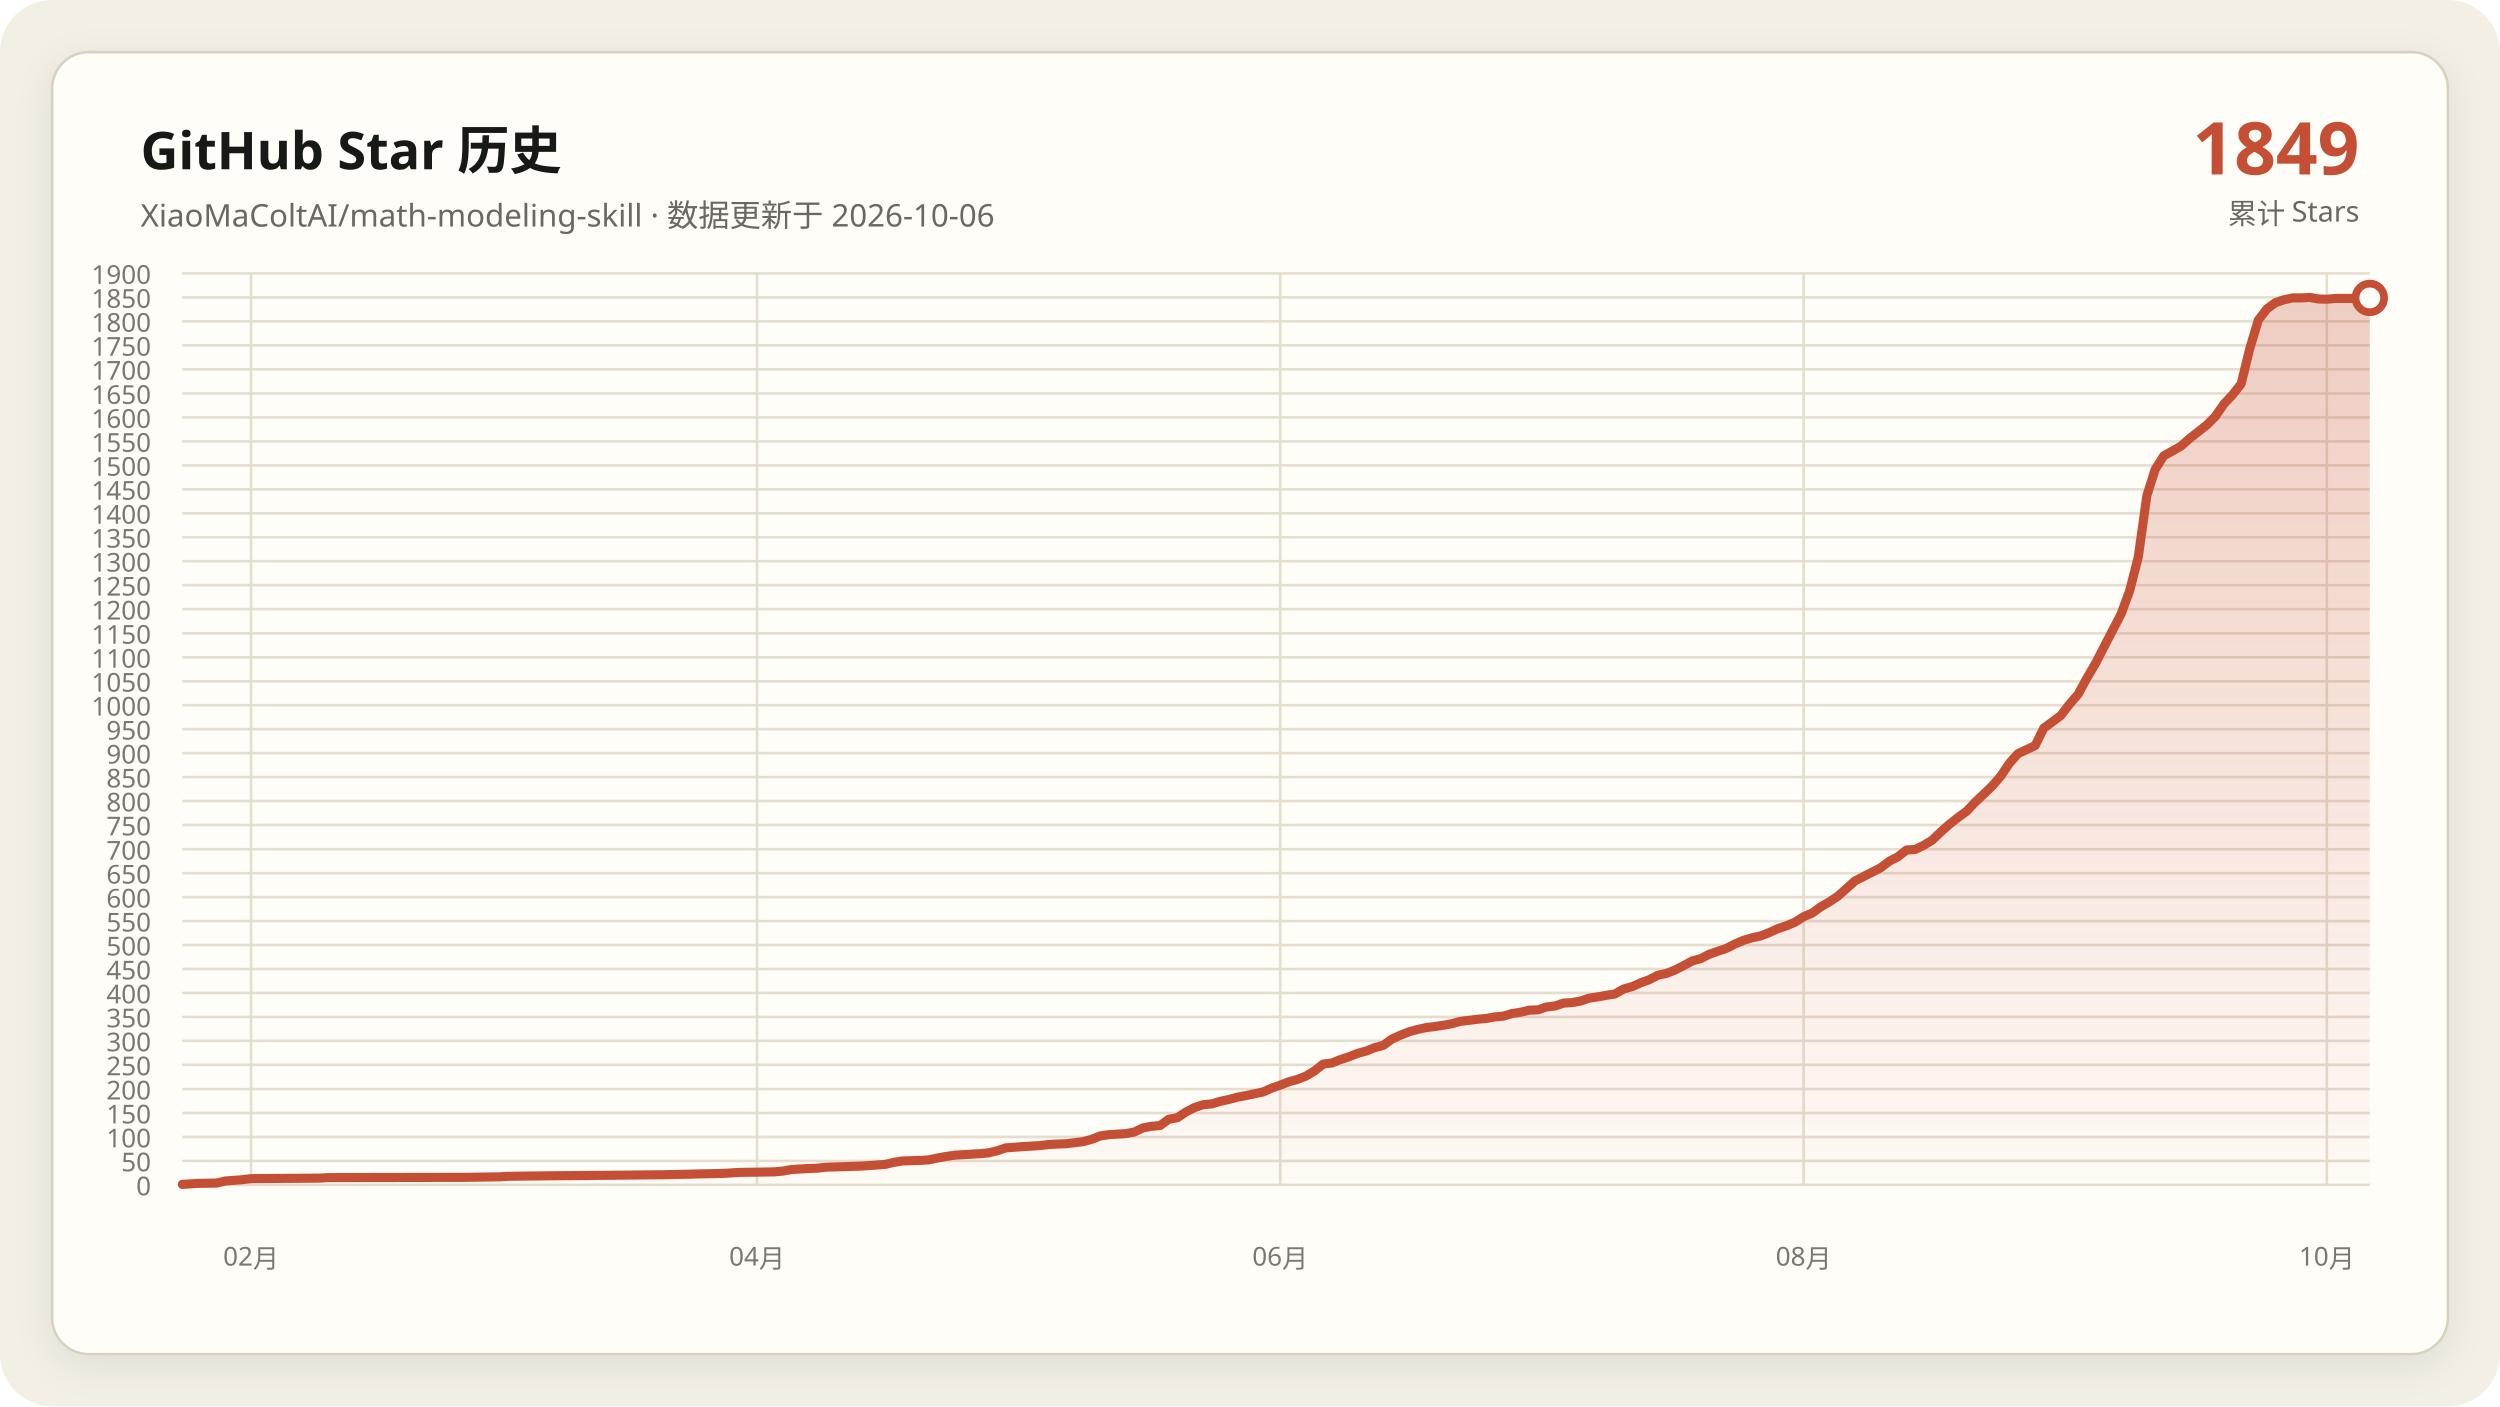
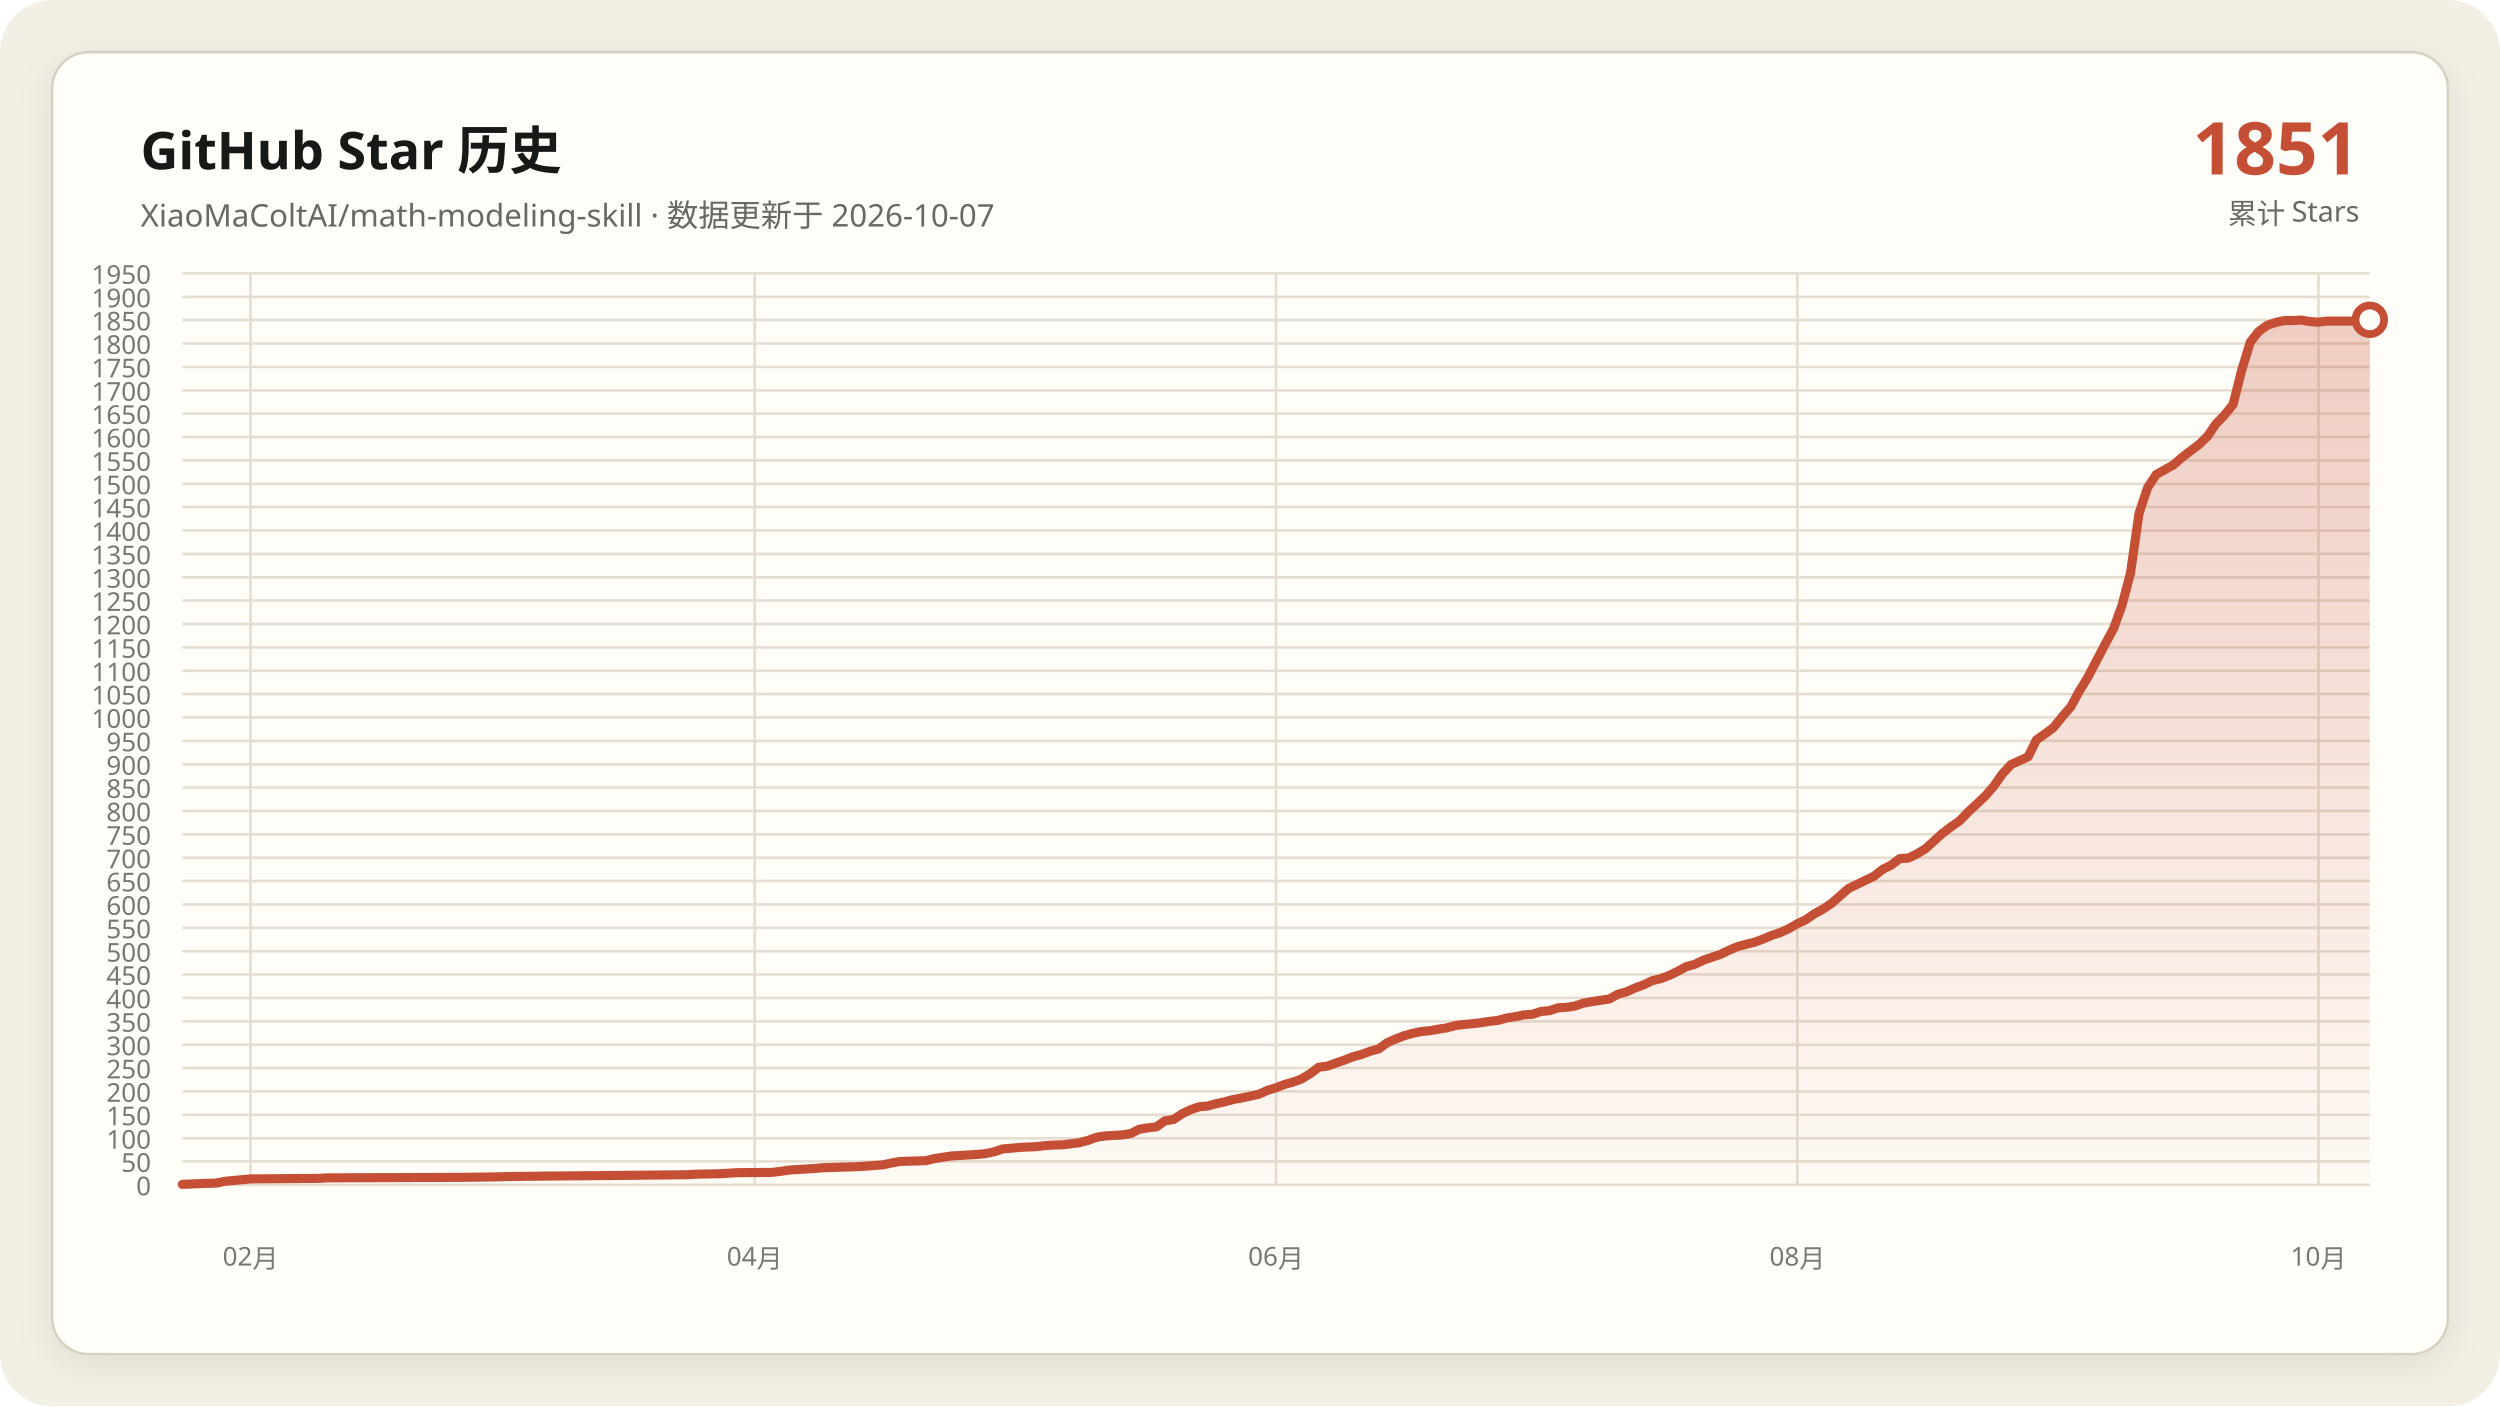
- <svg xmlns="http://www.w3.org/2000/svg" data-y-max="1900" viewBox="0 0 960 540" role="img" aria-labelledby="title desc">
+ <svg xmlns="http://www.w3.org/2000/svg" data-y-max="1950" viewBox="0 0 960 540" role="img" aria-labelledby="title desc">
  <defs>
    <linearGradient id="area" x1="0" y1="0" x2="0" y2="1">
      <stop offset="0" stop-color="#c54f35" stop-opacity=".28" />
      <stop offset="1" stop-color="#c54f35" stop-opacity=".02" />
    </linearGradient>
    <filter id="shadow" x="-10%" y="-10%" width="120%" height="120%">
      <feDropShadow dx="0" dy="4" stdDeviation="7" flood-color="#171917" flood-opacity=".08" />
    </filter>
  </defs>
  <rect width="960" height="540" rx="20" fill="#f3efe5" />
  <rect x="20" y="20" width="920" height="500" rx="14" fill="#fffdf8" stroke="#d8d0c0" filter="url(#shadow)" />
  <g font-family="Segoe UI, Microsoft YaHei, sans-serif">
    <text x="54" y="65" fill="#171917" font-size="20" font-weight="700">GitHub Star 历史</text>
-     <text x="54" y="87" fill="#686961" font-size="12">XiaoMaColtAI/math-modeling-skill · 数据更新于 2026-10-06</text>
-     <text x="906" y="67" fill="#c54f35" font-size="28" font-weight="750" text-anchor="end">1849</text>
+     <text x="54" y="87" fill="#686961" font-size="12">XiaoMaColtAI/math-modeling-skill · 数据更新于 2026-10-07</text>
+     <text x="906" y="67" fill="#c54f35" font-size="28" font-weight="750" text-anchor="end">1851</text>
    <text x="906" y="86" fill="#686961" font-size="11" text-anchor="end">累计 Stars</text>
    <g fill="#77786f" font-size="10">
      <path d="M70 455.0H910" fill="none" stroke="#e4ddd0" stroke-width="1" />
      <text data-y-tick="true" x="58" y="459.0" text-anchor="end">0</text>
-       <path d="M70 445.8H910" fill="none" stroke="#e4ddd0" stroke-width="1" />
-       <text data-y-tick="true" x="58" y="449.8" text-anchor="end">50</text>
-       <path d="M70 436.6H910" fill="none" stroke="#e4ddd0" stroke-width="1" />
-       <text data-y-tick="true" x="58" y="440.6" text-anchor="end">100</text>
-       <path d="M70 427.4H910" fill="none" stroke="#e4ddd0" stroke-width="1" />
-       <text data-y-tick="true" x="58" y="431.4" text-anchor="end">150</text>
-       <path d="M70 418.2H910" fill="none" stroke="#e4ddd0" stroke-width="1" />
-       <text data-y-tick="true" x="58" y="422.2" text-anchor="end">200</text>
-       <path d="M70 408.9H910" fill="none" stroke="#e4ddd0" stroke-width="1" />
-       <text data-y-tick="true" x="58" y="412.9" text-anchor="end">250</text>
-       <path d="M70 399.7H910" fill="none" stroke="#e4ddd0" stroke-width="1" />
-       <text data-y-tick="true" x="58" y="403.7" text-anchor="end">300</text>
-       <path d="M70 390.5H910" fill="none" stroke="#e4ddd0" stroke-width="1" />
-       <text data-y-tick="true" x="58" y="394.5" text-anchor="end">350</text>
-       <path d="M70 381.3H910" fill="none" stroke="#e4ddd0" stroke-width="1" />
-       <text data-y-tick="true" x="58" y="385.3" text-anchor="end">400</text>
-       <path d="M70 372.1H910" fill="none" stroke="#e4ddd0" stroke-width="1" />
-       <text data-y-tick="true" x="58" y="376.1" text-anchor="end">450</text>
-       <path d="M70 362.9H910" fill="none" stroke="#e4ddd0" stroke-width="1" />
-       <text data-y-tick="true" x="58" y="366.9" text-anchor="end">500</text>
-       <path d="M70 353.7H910" fill="none" stroke="#e4ddd0" stroke-width="1" />
-       <text data-y-tick="true" x="58" y="357.7" text-anchor="end">550</text>
-       <path d="M70 344.5H910" fill="none" stroke="#e4ddd0" stroke-width="1" />
-       <text data-y-tick="true" x="58" y="348.5" text-anchor="end">600</text>
-       <path d="M70 335.3H910" fill="none" stroke="#e4ddd0" stroke-width="1" />
-       <text data-y-tick="true" x="58" y="339.3" text-anchor="end">650</text>
-       <path d="M70 326.1H910" fill="none" stroke="#e4ddd0" stroke-width="1" />
-       <text data-y-tick="true" x="58" y="330.1" text-anchor="end">700</text>
-       <path d="M70 316.8H910" fill="none" stroke="#e4ddd0" stroke-width="1" />
-       <text data-y-tick="true" x="58" y="320.8" text-anchor="end">750</text>
-       <path d="M70 307.6H910" fill="none" stroke="#e4ddd0" stroke-width="1" />
-       <text data-y-tick="true" x="58" y="311.6" text-anchor="end">800</text>
-       <path d="M70 298.4H910" fill="none" stroke="#e4ddd0" stroke-width="1" />
-       <text data-y-tick="true" x="58" y="302.4" text-anchor="end">850</text>
-       <path d="M70 289.2H910" fill="none" stroke="#e4ddd0" stroke-width="1" />
-       <text data-y-tick="true" x="58" y="293.2" text-anchor="end">900</text>
-       <path d="M70 280.0H910" fill="none" stroke="#e4ddd0" stroke-width="1" />
-       <text data-y-tick="true" x="58" y="284.0" text-anchor="end">950</text>
-       <path d="M70 270.8H910" fill="none" stroke="#e4ddd0" stroke-width="1" />
-       <text data-y-tick="true" x="58" y="274.8" text-anchor="end">1000</text>
-       <path d="M70 261.6H910" fill="none" stroke="#e4ddd0" stroke-width="1" />
-       <text data-y-tick="true" x="58" y="265.6" text-anchor="end">1050</text>
-       <path d="M70 252.4H910" fill="none" stroke="#e4ddd0" stroke-width="1" />
-       <text data-y-tick="true" x="58" y="256.4" text-anchor="end">1100</text>
-       <path d="M70 243.2H910" fill="none" stroke="#e4ddd0" stroke-width="1" />
-       <text data-y-tick="true" x="58" y="247.2" text-anchor="end">1150</text>
-       <path d="M70 233.9H910" fill="none" stroke="#e4ddd0" stroke-width="1" />
-       <text data-y-tick="true" x="58" y="237.9" text-anchor="end">1200</text>
-       <path d="M70 224.7H910" fill="none" stroke="#e4ddd0" stroke-width="1" />
-       <text data-y-tick="true" x="58" y="228.7" text-anchor="end">1250</text>
-       <path d="M70 215.5H910" fill="none" stroke="#e4ddd0" stroke-width="1" />
-       <text data-y-tick="true" x="58" y="219.5" text-anchor="end">1300</text>
-       <path d="M70 206.3H910" fill="none" stroke="#e4ddd0" stroke-width="1" />
-       <text data-y-tick="true" x="58" y="210.3" text-anchor="end">1350</text>
-       <path d="M70 197.1H910" fill="none" stroke="#e4ddd0" stroke-width="1" />
-       <text data-y-tick="true" x="58" y="201.1" text-anchor="end">1400</text>
-       <path d="M70 187.9H910" fill="none" stroke="#e4ddd0" stroke-width="1" />
-       <text data-y-tick="true" x="58" y="191.9" text-anchor="end">1450</text>
-       <path d="M70 178.7H910" fill="none" stroke="#e4ddd0" stroke-width="1" />
-       <text data-y-tick="true" x="58" y="182.7" text-anchor="end">1500</text>
-       <path d="M70 169.5H910" fill="none" stroke="#e4ddd0" stroke-width="1" />
-       <text data-y-tick="true" x="58" y="173.5" text-anchor="end">1550</text>
-       <path d="M70 160.3H910" fill="none" stroke="#e4ddd0" stroke-width="1" />
-       <text data-y-tick="true" x="58" y="164.3" text-anchor="end">1600</text>
-       <path d="M70 151.1H910" fill="none" stroke="#e4ddd0" stroke-width="1" />
-       <text data-y-tick="true" x="58" y="155.1" text-anchor="end">1650</text>
-       <path d="M70 141.8H910" fill="none" stroke="#e4ddd0" stroke-width="1" />
-       <text data-y-tick="true" x="58" y="145.8" text-anchor="end">1700</text>
-       <path d="M70 132.6H910" fill="none" stroke="#e4ddd0" stroke-width="1" />
-       <text data-y-tick="true" x="58" y="136.6" text-anchor="end">1750</text>
-       <path d="M70 123.4H910" fill="none" stroke="#e4ddd0" stroke-width="1" />
-       <text data-y-tick="true" x="58" y="127.4" text-anchor="end">1800</text>
-       <path d="M70 114.2H910" fill="none" stroke="#e4ddd0" stroke-width="1" />
-       <text data-y-tick="true" x="58" y="118.2" text-anchor="end">1850</text>
+       <path d="M70 446.0H910" fill="none" stroke="#e4ddd0" stroke-width="1" />
+       <text data-y-tick="true" x="58" y="450.0" text-anchor="end">50</text>
+       <path d="M70 437.1H910" fill="none" stroke="#e4ddd0" stroke-width="1" />
+       <text data-y-tick="true" x="58" y="441.1" text-anchor="end">100</text>
+       <path d="M70 428.1H910" fill="none" stroke="#e4ddd0" stroke-width="1" />
+       <text data-y-tick="true" x="58" y="432.1" text-anchor="end">150</text>
+       <path d="M70 419.1H910" fill="none" stroke="#e4ddd0" stroke-width="1" />
+       <text data-y-tick="true" x="58" y="423.1" text-anchor="end">200</text>
+       <path d="M70 410.1H910" fill="none" stroke="#e4ddd0" stroke-width="1" />
+       <text data-y-tick="true" x="58" y="414.1" text-anchor="end">250</text>
+       <path d="M70 401.2H910" fill="none" stroke="#e4ddd0" stroke-width="1" />
+       <text data-y-tick="true" x="58" y="405.2" text-anchor="end">300</text>
+       <path d="M70 392.2H910" fill="none" stroke="#e4ddd0" stroke-width="1" />
+       <text data-y-tick="true" x="58" y="396.2" text-anchor="end">350</text>
+       <path d="M70 383.2H910" fill="none" stroke="#e4ddd0" stroke-width="1" />
+       <text data-y-tick="true" x="58" y="387.2" text-anchor="end">400</text>
+       <path d="M70 374.2H910" fill="none" stroke="#e4ddd0" stroke-width="1" />
+       <text data-y-tick="true" x="58" y="378.2" text-anchor="end">450</text>
+       <path d="M70 365.3H910" fill="none" stroke="#e4ddd0" stroke-width="1" />
+       <text data-y-tick="true" x="58" y="369.3" text-anchor="end">500</text>
+       <path d="M70 356.3H910" fill="none" stroke="#e4ddd0" stroke-width="1" />
+       <text data-y-tick="true" x="58" y="360.3" text-anchor="end">550</text>
+       <path d="M70 347.3H910" fill="none" stroke="#e4ddd0" stroke-width="1" />
+       <text data-y-tick="true" x="58" y="351.3" text-anchor="end">600</text>
+       <path d="M70 338.3H910" fill="none" stroke="#e4ddd0" stroke-width="1" />
+       <text data-y-tick="true" x="58" y="342.3" text-anchor="end">650</text>
+       <path d="M70 329.4H910" fill="none" stroke="#e4ddd0" stroke-width="1" />
+       <text data-y-tick="true" x="58" y="333.4" text-anchor="end">700</text>
+       <path d="M70 320.4H910" fill="none" stroke="#e4ddd0" stroke-width="1" />
+       <text data-y-tick="true" x="58" y="324.4" text-anchor="end">750</text>
+       <path d="M70 311.4H910" fill="none" stroke="#e4ddd0" stroke-width="1" />
+       <text data-y-tick="true" x="58" y="315.4" text-anchor="end">800</text>
+       <path d="M70 302.4H910" fill="none" stroke="#e4ddd0" stroke-width="1" />
+       <text data-y-tick="true" x="58" y="306.4" text-anchor="end">850</text>
+       <path d="M70 293.5H910" fill="none" stroke="#e4ddd0" stroke-width="1" />
+       <text data-y-tick="true" x="58" y="297.5" text-anchor="end">900</text>
+       <path d="M70 284.5H910" fill="none" stroke="#e4ddd0" stroke-width="1" />
+       <text data-y-tick="true" x="58" y="288.5" text-anchor="end">950</text>
+       <path d="M70 275.5H910" fill="none" stroke="#e4ddd0" stroke-width="1" />
+       <text data-y-tick="true" x="58" y="279.5" text-anchor="end">1000</text>
+       <path d="M70 266.5H910" fill="none" stroke="#e4ddd0" stroke-width="1" />
+       <text data-y-tick="true" x="58" y="270.5" text-anchor="end">1050</text>
+       <path d="M70 257.6H910" fill="none" stroke="#e4ddd0" stroke-width="1" />
+       <text data-y-tick="true" x="58" y="261.6" text-anchor="end">1100</text>
+       <path d="M70 248.6H910" fill="none" stroke="#e4ddd0" stroke-width="1" />
+       <text data-y-tick="true" x="58" y="252.6" text-anchor="end">1150</text>
+       <path d="M70 239.6H910" fill="none" stroke="#e4ddd0" stroke-width="1" />
+       <text data-y-tick="true" x="58" y="243.6" text-anchor="end">1200</text>
+       <path d="M70 230.6H910" fill="none" stroke="#e4ddd0" stroke-width="1" />
+       <text data-y-tick="true" x="58" y="234.6" text-anchor="end">1250</text>
+       <path d="M70 221.7H910" fill="none" stroke="#e4ddd0" stroke-width="1" />
+       <text data-y-tick="true" x="58" y="225.7" text-anchor="end">1300</text>
+       <path d="M70 212.7H910" fill="none" stroke="#e4ddd0" stroke-width="1" />
+       <text data-y-tick="true" x="58" y="216.7" text-anchor="end">1350</text>
+       <path d="M70 203.7H910" fill="none" stroke="#e4ddd0" stroke-width="1" />
+       <text data-y-tick="true" x="58" y="207.7" text-anchor="end">1400</text>
+       <path d="M70 194.7H910" fill="none" stroke="#e4ddd0" stroke-width="1" />
+       <text data-y-tick="true" x="58" y="198.7" text-anchor="end">1450</text>
+       <path d="M70 185.8H910" fill="none" stroke="#e4ddd0" stroke-width="1" />
+       <text data-y-tick="true" x="58" y="189.8" text-anchor="end">1500</text>
+       <path d="M70 176.8H910" fill="none" stroke="#e4ddd0" stroke-width="1" />
+       <text data-y-tick="true" x="58" y="180.8" text-anchor="end">1550</text>
+       <path d="M70 167.8H910" fill="none" stroke="#e4ddd0" stroke-width="1" />
+       <text data-y-tick="true" x="58" y="171.8" text-anchor="end">1600</text>
+       <path d="M70 158.8H910" fill="none" stroke="#e4ddd0" stroke-width="1" />
+       <text data-y-tick="true" x="58" y="162.8" text-anchor="end">1650</text>
+       <path d="M70 149.9H910" fill="none" stroke="#e4ddd0" stroke-width="1" />
+       <text data-y-tick="true" x="58" y="153.9" text-anchor="end">1700</text>
+       <path d="M70 140.9H910" fill="none" stroke="#e4ddd0" stroke-width="1" />
+       <text data-y-tick="true" x="58" y="144.9" text-anchor="end">1750</text>
+       <path d="M70 131.9H910" fill="none" stroke="#e4ddd0" stroke-width="1" />
+       <text data-y-tick="true" x="58" y="135.9" text-anchor="end">1800</text>
+       <path d="M70 122.9H910" fill="none" stroke="#e4ddd0" stroke-width="1" />
+       <text data-y-tick="true" x="58" y="126.9" text-anchor="end">1850</text>
+       <path d="M70 114.0H910" fill="none" stroke="#e4ddd0" stroke-width="1" />
+       <text data-y-tick="true" x="58" y="118.0" text-anchor="end">1900</text>
      <path d="M70 105.0H910" fill="none" stroke="#e4ddd0" stroke-width="1" />
-       <text data-y-tick="true" x="58" y="109.0" text-anchor="end">1900</text>
-       <path d="M96.4 105V455" fill="none" stroke="#e4ddd0" stroke-width="1" />
-       <text x="96.4" y="486" text-anchor="middle">02月</text>
-       <path d="M290.7 105V455" fill="none" stroke="#e4ddd0" stroke-width="1" />
-       <text x="290.7" y="486" text-anchor="middle">04月</text>
-       <path d="M491.6 105V455" fill="none" stroke="#e4ddd0" stroke-width="1" />
-       <text x="491.6" y="486" text-anchor="middle">06月</text>
-       <path d="M692.6 105V455" fill="none" stroke="#e4ddd0" stroke-width="1" />
-       <text x="692.6" y="486" text-anchor="middle">08月</text>
-       <path d="M893.5 105V455" fill="none" stroke="#e4ddd0" stroke-width="1" />
-       <text x="893.5" y="486" text-anchor="middle">10月</text>
+       <text data-y-tick="true" x="58" y="109.0" text-anchor="end">1950</text>
+       <path d="M96.2 105V455" fill="none" stroke="#e4ddd0" stroke-width="1" />
+       <text x="96.2" y="486" text-anchor="middle">02月</text>
+       <path d="M289.8 105V455" fill="none" stroke="#e4ddd0" stroke-width="1" />
+       <text x="289.8" y="486" text-anchor="middle">04月</text>
+       <path d="M490.0 105V455" fill="none" stroke="#e4ddd0" stroke-width="1" />
+       <text x="490.0" y="486" text-anchor="middle">06月</text>
+       <path d="M690.2 105V455" fill="none" stroke="#e4ddd0" stroke-width="1" />
+       <text x="690.2" y="486" text-anchor="middle">08月</text>
+       <path d="M890.3 105V455" fill="none" stroke="#e4ddd0" stroke-width="1" />
+       <text x="890.3" y="486" text-anchor="middle">10月</text>
    </g>
-     <polygon fill="url(#area)" points="70.0,455 70.0,454.8 76.6,454.4 83.2,454.3 86.5,453.5 93.1,453.0 96.4,452.6 122.7,452.4 126.0,452.2 178.7,452.1 191.9,451.9 195.2,451.7 211.6,451.5 234.7,451.3 254.5,451.1 264.4,450.9 267.6,450.8 277.5,450.6 280.8,450.4 284.1,450.2 297.3,450.0 300.6,449.7 303.9,449.1 307.2,448.9 310.5,448.7 313.8,448.6 317.1,448.2 323.6,448.0 330.2,447.8 333.5,447.6 340.1,447.1 343.4,446.3 346.7,445.8 353.3,445.6 356.6,445.4 359.9,444.7 363.2,444.1 366.5,443.6 369.8,443.4 373.1,443.2 376.4,443.0 379.6,442.7 382.9,441.9 386.2,440.8 392.8,440.3 399.4,439.9 402.7,439.5 406.0,439.3 409.3,439.2 415.9,438.4 419.2,437.5 422.5,436.2 425.8,435.7 429.1,435.5 432.4,435.3 435.6,434.7 438.9,433.1 442.2,432.5 445.5,432.2 448.8,429.8 452.1,429.2 455.4,427.0 458.7,425.3 462.0,424.2 465.3,423.9 468.6,422.9 471.9,422.2 475.2,421.3 478.5,420.7 481.8,420.0 485.1,419.3 488.4,417.8 491.6,416.7 494.9,415.4 498.2,414.5 501.5,413.2 504.8,411.2 508.1,408.6 511.4,408.2 514.7,406.9 518.0,405.8 521.3,404.5 524.6,403.6 527.9,402.3 531.2,401.4 534.5,399.0 537.8,397.5 541.1,396.2 544.4,395.3 547.6,394.6 550.9,394.2 554.2,393.7 557.5,393.1 560.8,392.2 564.1,391.8 567.4,391.4 570.7,391.1 574.0,390.5 577.3,390.2 580.6,389.2 583.9,388.7 587.2,387.9 590.5,387.8 593.8,386.7 597.1,386.3 600.4,385.2 603.6,385.0 606.9,384.4 610.2,383.3 613.5,382.8 616.8,382.2 620.1,381.7 623.4,379.8 626.7,378.9 630.0,377.4 633.3,376.2 636.6,374.5 639.9,373.8 643.2,372.5 646.5,370.8 649.8,369.0 653.1,368.1 656.4,366.4 659.6,365.3 662.9,364.2 666.2,362.5 669.5,361.1 672.8,360.1 676.1,359.4 679.4,358.1 682.7,356.6 686.0,355.5 689.3,354.1 692.6,352.0 695.9,350.6 699.2,348.2 702.5,346.3 705.8,344.1 712.4,338.2 715.6,336.6 718.9,334.9 722.2,333.2 725.5,330.7 728.8,329.0 732.1,326.4 735.4,326.2 738.7,324.6 742.0,322.6 745.3,319.4 748.6,316.5 751.9,313.9 755.2,311.5 758.5,308.0 761.8,304.9 765.1,301.7 768.4,297.9 771.6,293.1 774.9,289.4 781.5,286.3 784.8,279.6 788.1,277.2 791.4,274.7 794.7,270.4 798.0,266.6 801.3,260.5 804.6,254.9 811.2,242.1 814.5,235.8 817.8,226.8 821.1,213.9 824.4,190.3 827.6,180.2 830.9,175.0 834.2,173.2 837.5,171.3 840.8,168.4 844.1,165.8 847.4,163.2 850.7,159.9 854.0,155.1 857.3,151.6 860.6,147.4 863.9,133.9 867.2,122.9 870.5,118.6 873.8,116.2 877.1,115.1 880.4,114.4 883.6,114.4 886.9,114.2 890.2,114.8 893.5,114.9 896.8,114.6 900.1,114.6 903.4,114.6 906.7,114.6 910.0,114.4 910.0,455" />
-     <polyline fill="none" stroke="#c54f35" stroke-width="3.5" stroke-linecap="round" stroke-linejoin="round" points="70.0,454.8 76.6,454.4 83.2,454.3 86.5,453.5 93.1,453.0 96.4,452.6 122.7,452.4 126.0,452.2 178.7,452.1 191.9,451.9 195.2,451.7 211.6,451.5 234.7,451.3 254.5,451.1 264.4,450.9 267.6,450.8 277.5,450.6 280.8,450.4 284.1,450.2 297.3,450.0 300.6,449.7 303.9,449.1 307.2,448.9 310.5,448.7 313.8,448.6 317.1,448.2 323.6,448.0 330.2,447.8 333.5,447.6 340.1,447.1 343.4,446.3 346.7,445.8 353.3,445.6 356.6,445.4 359.9,444.7 363.2,444.1 366.5,443.6 369.8,443.4 373.1,443.2 376.4,443.0 379.6,442.7 382.9,441.9 386.2,440.8 392.8,440.3 399.4,439.9 402.7,439.5 406.0,439.3 409.3,439.2 415.9,438.4 419.2,437.5 422.5,436.2 425.8,435.7 429.1,435.5 432.4,435.3 435.6,434.7 438.9,433.1 442.2,432.5 445.5,432.2 448.8,429.8 452.1,429.2 455.4,427.0 458.7,425.3 462.0,424.2 465.3,423.9 468.6,422.9 471.9,422.2 475.2,421.3 478.5,420.7 481.8,420.0 485.1,419.3 488.4,417.8 491.6,416.7 494.9,415.4 498.2,414.5 501.5,413.2 504.8,411.2 508.1,408.6 511.4,408.2 514.7,406.9 518.0,405.8 521.3,404.5 524.6,403.6 527.9,402.3 531.2,401.4 534.5,399.0 537.8,397.5 541.1,396.2 544.4,395.3 547.6,394.6 550.9,394.2 554.2,393.7 557.5,393.1 560.8,392.2 564.1,391.8 567.4,391.4 570.7,391.1 574.0,390.5 577.3,390.2 580.6,389.2 583.9,388.7 587.2,387.9 590.5,387.8 593.8,386.7 597.1,386.3 600.4,385.2 603.6,385.0 606.9,384.4 610.2,383.3 613.5,382.8 616.8,382.2 620.1,381.7 623.4,379.8 626.7,378.9 630.0,377.4 633.3,376.2 636.6,374.5 639.9,373.8 643.2,372.5 646.5,370.8 649.8,369.0 653.1,368.1 656.4,366.4 659.6,365.3 662.9,364.2 666.2,362.5 669.5,361.1 672.8,360.1 676.1,359.4 679.4,358.1 682.7,356.6 686.0,355.5 689.3,354.1 692.6,352.0 695.9,350.6 699.2,348.2 702.5,346.3 705.8,344.1 712.4,338.2 715.6,336.6 718.9,334.9 722.2,333.2 725.5,330.7 728.8,329.0 732.1,326.4 735.4,326.2 738.7,324.6 742.0,322.6 745.3,319.4 748.6,316.5 751.9,313.9 755.2,311.5 758.5,308.0 761.8,304.9 765.1,301.7 768.4,297.9 771.6,293.1 774.9,289.4 781.5,286.3 784.8,279.6 788.1,277.2 791.4,274.7 794.7,270.4 798.0,266.6 801.3,260.5 804.6,254.9 811.2,242.1 814.5,235.8 817.8,226.8 821.1,213.9 824.4,190.3 827.6,180.2 830.9,175.0 834.2,173.2 837.5,171.3 840.8,168.4 844.1,165.8 847.4,163.2 850.7,159.9 854.0,155.1 857.3,151.6 860.6,147.4 863.9,133.9 867.2,122.9 870.5,118.6 873.8,116.2 877.1,115.1 880.4,114.4 883.6,114.4 886.9,114.2 890.2,114.8 893.5,114.9 896.8,114.6 900.1,114.6 903.4,114.6 906.7,114.6 910.0,114.4" />
-     <circle cx="910.0" cy="114.4" r="5.5" fill="#fffdf8" stroke="#c54f35" stroke-width="3" />
+     <polygon fill="url(#area)" points="70.0,455 70.0,454.8 76.6,454.5 83.1,454.3 86.4,453.6 93.0,453.0 96.2,452.7 122.5,452.5 125.8,452.3 178.3,452.1 191.4,451.9 194.7,451.8 211.1,451.6 234.1,451.4 253.8,451.2 263.6,451.1 266.9,450.9 276.7,450.7 280.0,450.5 283.3,450.3 296.4,450.2 299.7,449.8 303.0,449.3 306.2,449.1 309.5,448.9 312.8,448.7 316.1,448.4 322.7,448.2 329.2,448.0 332.5,447.8 339.1,447.3 342.3,446.6 345.6,446.0 352.2,445.8 355.5,445.7 358.8,444.9 362.0,444.4 365.3,443.9 368.6,443.7 371.9,443.5 375.2,443.3 378.4,443.0 381.7,442.3 385.0,441.2 391.6,440.6 398.1,440.3 401.4,439.9 404.7,439.7 408.0,439.6 414.5,438.8 417.8,437.9 421.1,436.7 424.4,436.2 427.7,436.0 430.9,435.8 434.2,435.3 437.5,433.6 440.8,433.1 444.1,432.7 447.3,430.4 450.6,429.9 453.9,427.7 457.2,426.1 460.5,425.0 463.8,424.7 467.0,423.8 470.3,423.1 473.6,422.2 476.9,421.6 480.2,420.9 483.4,420.2 486.7,418.7 490.0,417.7 493.3,416.4 496.6,415.5 499.8,414.3 503.1,412.3 506.4,409.8 509.7,409.4 513.0,408.2 516.2,407.1 519.5,405.8 522.8,404.9 526.1,403.7 529.4,402.8 532.7,400.4 535.9,399.0 539.2,397.7 542.5,396.8 545.8,396.1 549.1,395.8 552.3,395.2 555.6,394.7 558.9,393.8 562.2,393.4 565.5,393.1 568.8,392.7 572.0,392.2 575.3,391.8 578.6,390.9 581.9,390.4 585.2,389.7 588.4,389.5 591.7,388.4 595.0,388.1 598.3,387.0 601.6,386.8 604.8,386.3 608.1,385.2 611.4,384.6 614.7,384.1 618.0,383.6 621.2,381.8 624.5,380.9 627.8,379.4 631.1,378.2 634.4,376.6 637.7,375.8 640.9,374.6 644.2,373.0 647.5,371.2 650.8,370.3 654.1,368.7 657.3,367.6 660.6,366.5 663.9,364.9 667.2,363.5 670.5,362.6 673.8,361.8 677.0,360.6 680.3,359.2 683.6,358.1 686.9,356.6 690.2,354.7 693.4,353.2 696.7,350.9 700.0,349.1 703.3,346.9 709.8,341.2 713.1,339.6 716.4,338.0 719.7,336.4 723.0,333.8 726.2,332.2 729.5,329.7 732.8,329.5 736.1,327.9 739.4,325.9 742.7,322.9 745.9,320.0 749.2,317.5 752.5,315.2 755.8,311.8 759.1,308.7 762.3,305.7 765.6,301.9 768.9,297.2 772.2,293.6 778.8,290.6 782.0,284.1 785.3,281.8 788.6,279.3 791.9,275.2 795.2,271.4 798.4,265.5 801.7,260.1 808.3,247.5 811.6,241.4 814.8,232.6 818.1,220.1 821.4,197.1 824.7,187.2 828.0,182.2 831.2,180.4 834.5,178.6 837.8,175.7 841.1,173.2 844.4,170.7 847.7,167.5 850.9,162.8 854.2,159.4 857.5,155.3 860.8,142.2 864.1,131.4 867.3,127.3 870.6,124.9 873.9,123.8 877.2,123.1 880.5,123.1 883.8,122.9 887.0,123.5 890.3,123.7 893.6,123.3 896.9,123.3 900.2,123.3 903.4,123.3 906.7,123.1 910.0,122.8 910.0,455" />
+     <polyline fill="none" stroke="#c54f35" stroke-width="3.5" stroke-linecap="round" stroke-linejoin="round" points="70.0,454.8 76.6,454.5 83.1,454.3 86.4,453.6 93.0,453.0 96.2,452.7 122.5,452.5 125.8,452.3 178.3,452.1 191.4,451.9 194.7,451.8 211.1,451.6 234.1,451.4 253.8,451.2 263.6,451.1 266.9,450.9 276.7,450.7 280.0,450.5 283.3,450.3 296.4,450.2 299.7,449.8 303.0,449.3 306.2,449.1 309.5,448.9 312.8,448.7 316.1,448.4 322.7,448.2 329.2,448.0 332.5,447.8 339.1,447.3 342.3,446.6 345.6,446.0 352.2,445.8 355.5,445.7 358.8,444.9 362.0,444.4 365.3,443.9 368.6,443.7 371.9,443.5 375.2,443.3 378.4,443.0 381.7,442.3 385.0,441.2 391.6,440.6 398.1,440.3 401.4,439.9 404.7,439.7 408.0,439.6 414.5,438.8 417.8,437.9 421.1,436.7 424.4,436.2 427.7,436.0 430.9,435.8 434.2,435.3 437.5,433.6 440.8,433.1 444.1,432.7 447.3,430.4 450.6,429.9 453.9,427.7 457.2,426.1 460.5,425.0 463.8,424.7 467.0,423.8 470.3,423.1 473.6,422.2 476.9,421.6 480.2,420.9 483.4,420.2 486.7,418.7 490.0,417.7 493.3,416.4 496.6,415.5 499.8,414.3 503.1,412.3 506.4,409.8 509.7,409.4 513.0,408.2 516.2,407.1 519.5,405.8 522.8,404.9 526.1,403.7 529.4,402.8 532.7,400.4 535.9,399.0 539.2,397.7 542.5,396.8 545.8,396.1 549.1,395.8 552.3,395.2 555.6,394.7 558.9,393.8 562.2,393.4 565.5,393.1 568.8,392.7 572.0,392.2 575.3,391.8 578.6,390.9 581.9,390.4 585.2,389.7 588.4,389.5 591.7,388.4 595.0,388.1 598.3,387.0 601.6,386.8 604.8,386.3 608.1,385.2 611.4,384.6 614.7,384.1 618.0,383.6 621.2,381.8 624.5,380.9 627.8,379.4 631.1,378.2 634.4,376.6 637.7,375.8 640.9,374.6 644.2,373.0 647.5,371.2 650.8,370.3 654.1,368.7 657.3,367.6 660.6,366.5 663.9,364.9 667.2,363.5 670.5,362.6 673.8,361.8 677.0,360.6 680.3,359.2 683.6,358.1 686.9,356.6 690.2,354.7 693.4,353.2 696.7,350.9 700.0,349.1 703.3,346.9 709.8,341.2 713.1,339.6 716.4,338.0 719.7,336.4 723.0,333.8 726.2,332.2 729.5,329.7 732.8,329.5 736.1,327.9 739.4,325.9 742.7,322.9 745.9,320.0 749.2,317.5 752.5,315.2 755.8,311.8 759.1,308.7 762.3,305.7 765.6,301.9 768.9,297.2 772.2,293.6 778.8,290.6 782.0,284.1 785.3,281.8 788.6,279.3 791.9,275.2 795.2,271.4 798.4,265.5 801.7,260.1 808.3,247.5 811.6,241.4 814.8,232.6 818.1,220.1 821.4,197.1 824.7,187.2 828.0,182.2 831.2,180.4 834.5,178.6 837.8,175.7 841.1,173.2 844.4,170.7 847.7,167.5 850.9,162.8 854.2,159.4 857.5,155.3 860.8,142.2 864.1,131.4 867.3,127.3 870.6,124.9 873.9,123.8 877.2,123.1 880.5,123.1 883.8,122.9 887.0,123.5 890.3,123.7 893.6,123.3 896.9,123.3 900.2,123.3 903.4,123.3 906.7,123.1 910.0,122.8" />
+     <circle cx="910.0" cy="122.8" r="5.5" fill="#fffdf8" stroke="#c54f35" stroke-width="3" />
  </g>
</svg>
